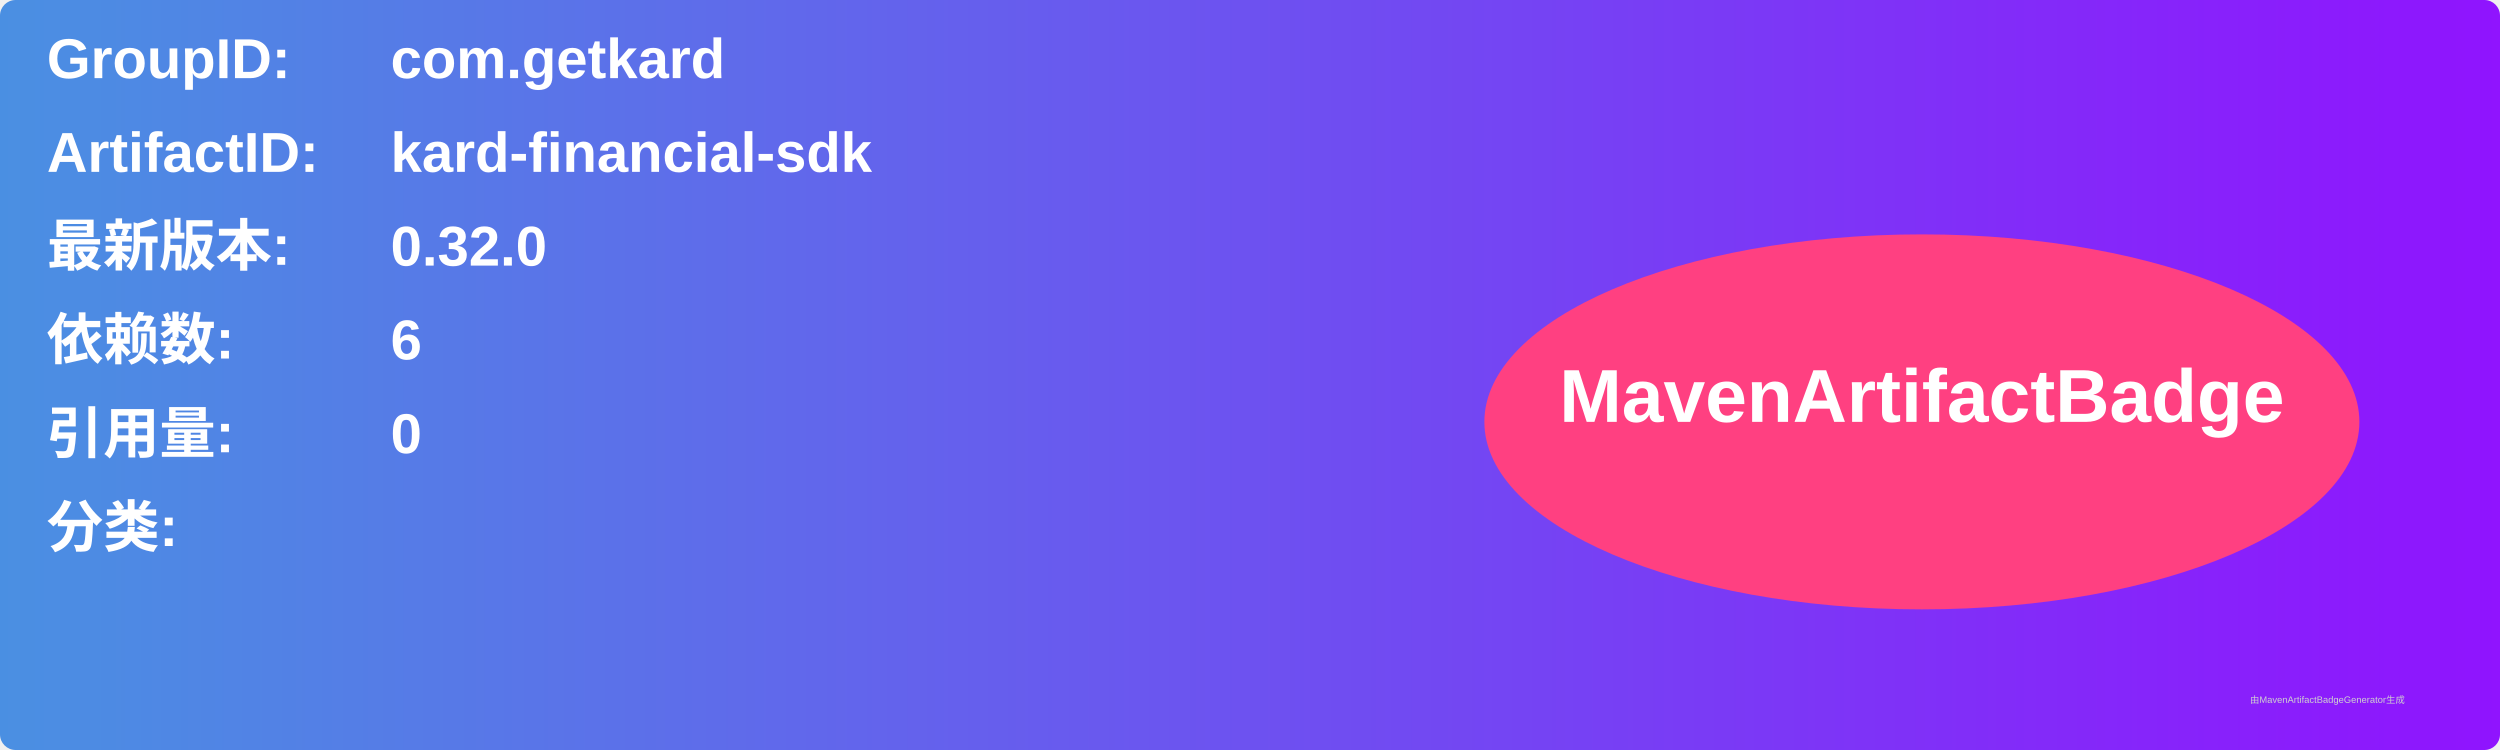
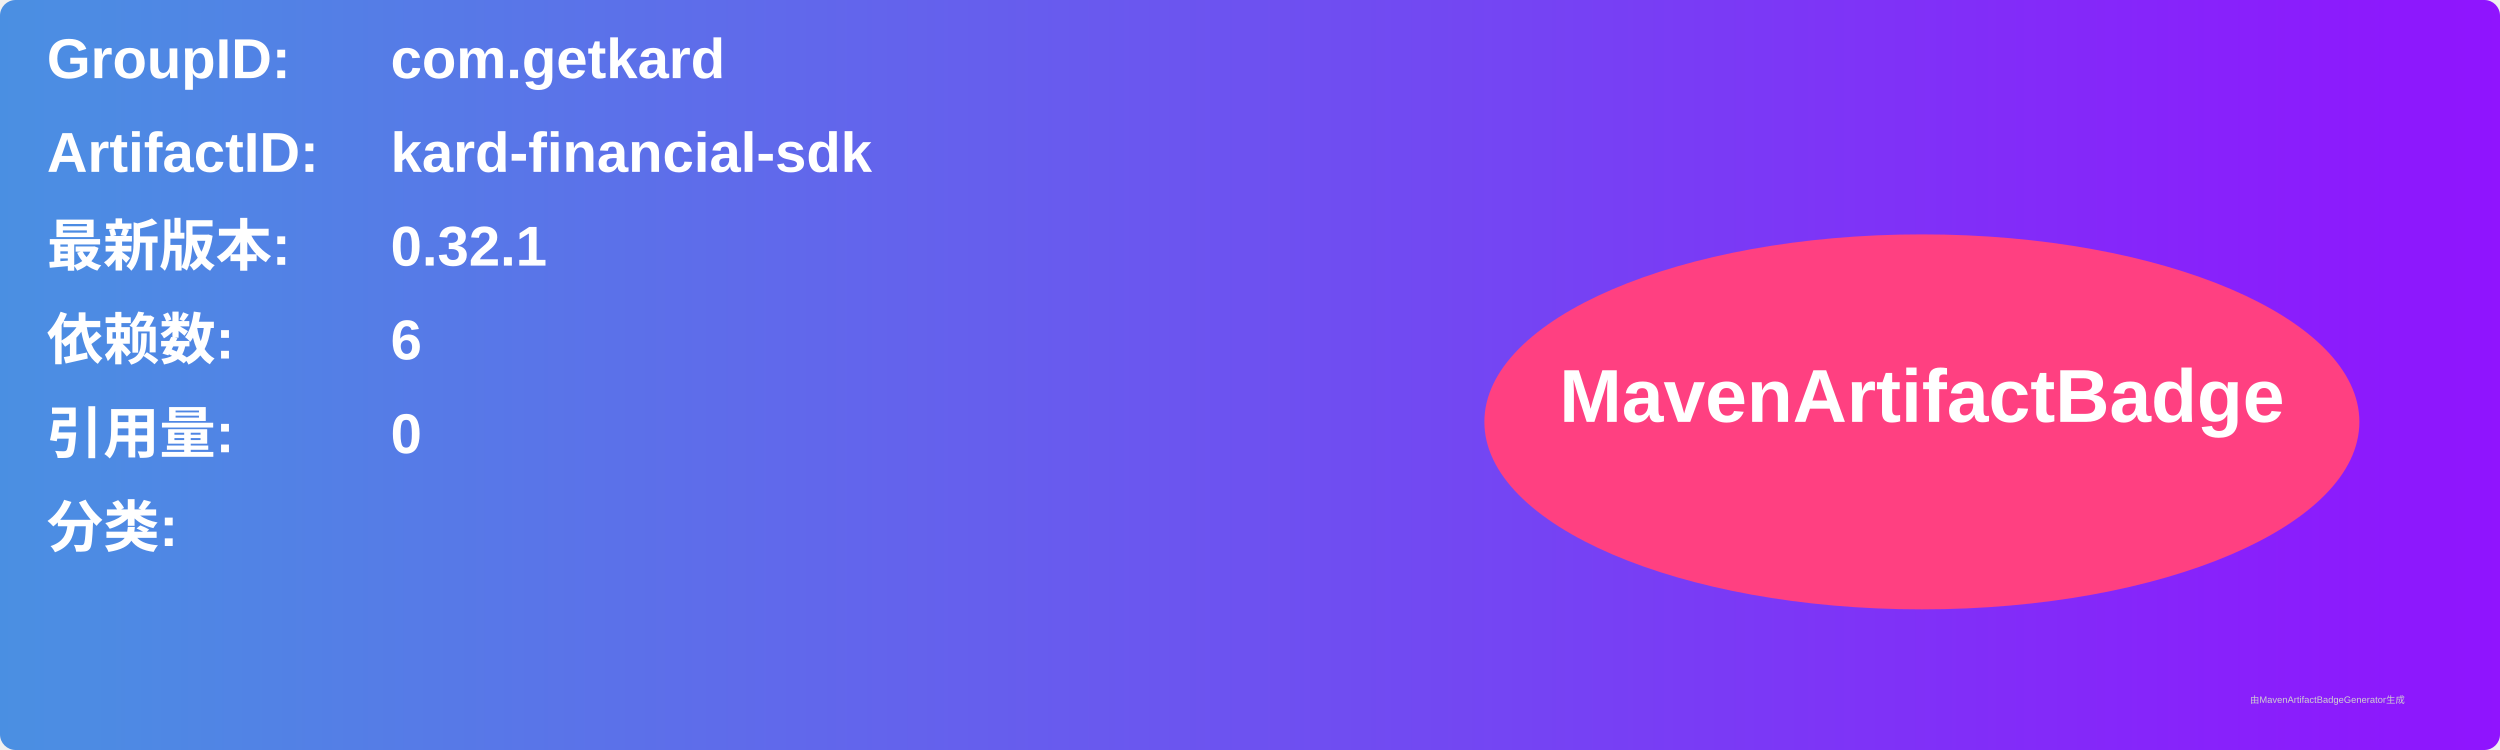
<svg xmlns="http://www.w3.org/2000/svg" width="800" height="240" viewBox="0 0 800 240">
  <linearGradient id="grad" x1="0%" y1="0%" x2="100%" y2="0%">
    <stop offset="0%" stop-color="#4a90e2" />
    <stop offset="100%" stop-color="#9013fe" />
  </linearGradient>
  <rect width="100%" height="100%" rx="5" ry="5" fill="url(#grad)" />
  <g transform="translate(15, 15)">
    <text x="0" y="10" font-family="Arial" font-size="18" fill="white" font-weight="bold" width="260">GroupID:</text>
    <text x="110" y="10" font-family="Arial" font-size="18" fill="white" font-weight="bold" width="460">com.getkard</text>
    <text x="0" y="40" font-family="Arial" font-size="18" fill="white" font-weight="bold" width="260">ArtifactID:</text>
    <text x="110" y="40" font-family="Arial" font-size="18" fill="white" font-weight="bold" width="460">kard-financial-sdk</text>
    <text x="0" y="70" font-family="Arial" font-size="18" fill="white" font-weight="bold">最新版本:</text>
    <text x="110" y="70" font-family="Arial" font-size="18" fill="white" font-weight="bold">
-       <tspan font-weight="bold">0.32.0</tspan>
+       <tspan font-weight="bold">0.32.1</tspan>
    </text>
    <text x="0" y="100" font-family="Arial" font-size="18" fill="white" font-weight="bold">依赖数: </text>
    <text x="110" y="100" font-family="Arial" font-size="18" fill="white">
      <tspan font-weight="bold">6</tspan>
    </text>
    <text x="0" y="130" font-family="Arial" font-size="18" fill="white" font-weight="bold">引用量: </text>
    <text x="110" y="130" font-family="Arial" font-size="18" fill="white">
      <tspan font-weight="bold">0</tspan>
    </text>
    <text x="0" y="160" font-family="Arial" font-size="18" fill="white" font-weight="bold">分类:</text>
    <text x="10" y="190" font-family="Arial" font-size="10" fill="white">
      <tspan font-weight="bold" />
    </text>
    <ellipse cx="600" cy="120" rx="140" ry="60" fill="#ff4081" />
    <text x="600" y="120" text-anchor="middle" font-family="Arial" font-size="24" fill="white" font-weight="bold">MavenArtifactBadge</text>
  </g>
  <text x="720" y="225" font-family="Arial" font-size="3" fill="#d0d0d0">由MavenArtifactBadgeGenerator生成</text>
</svg>
